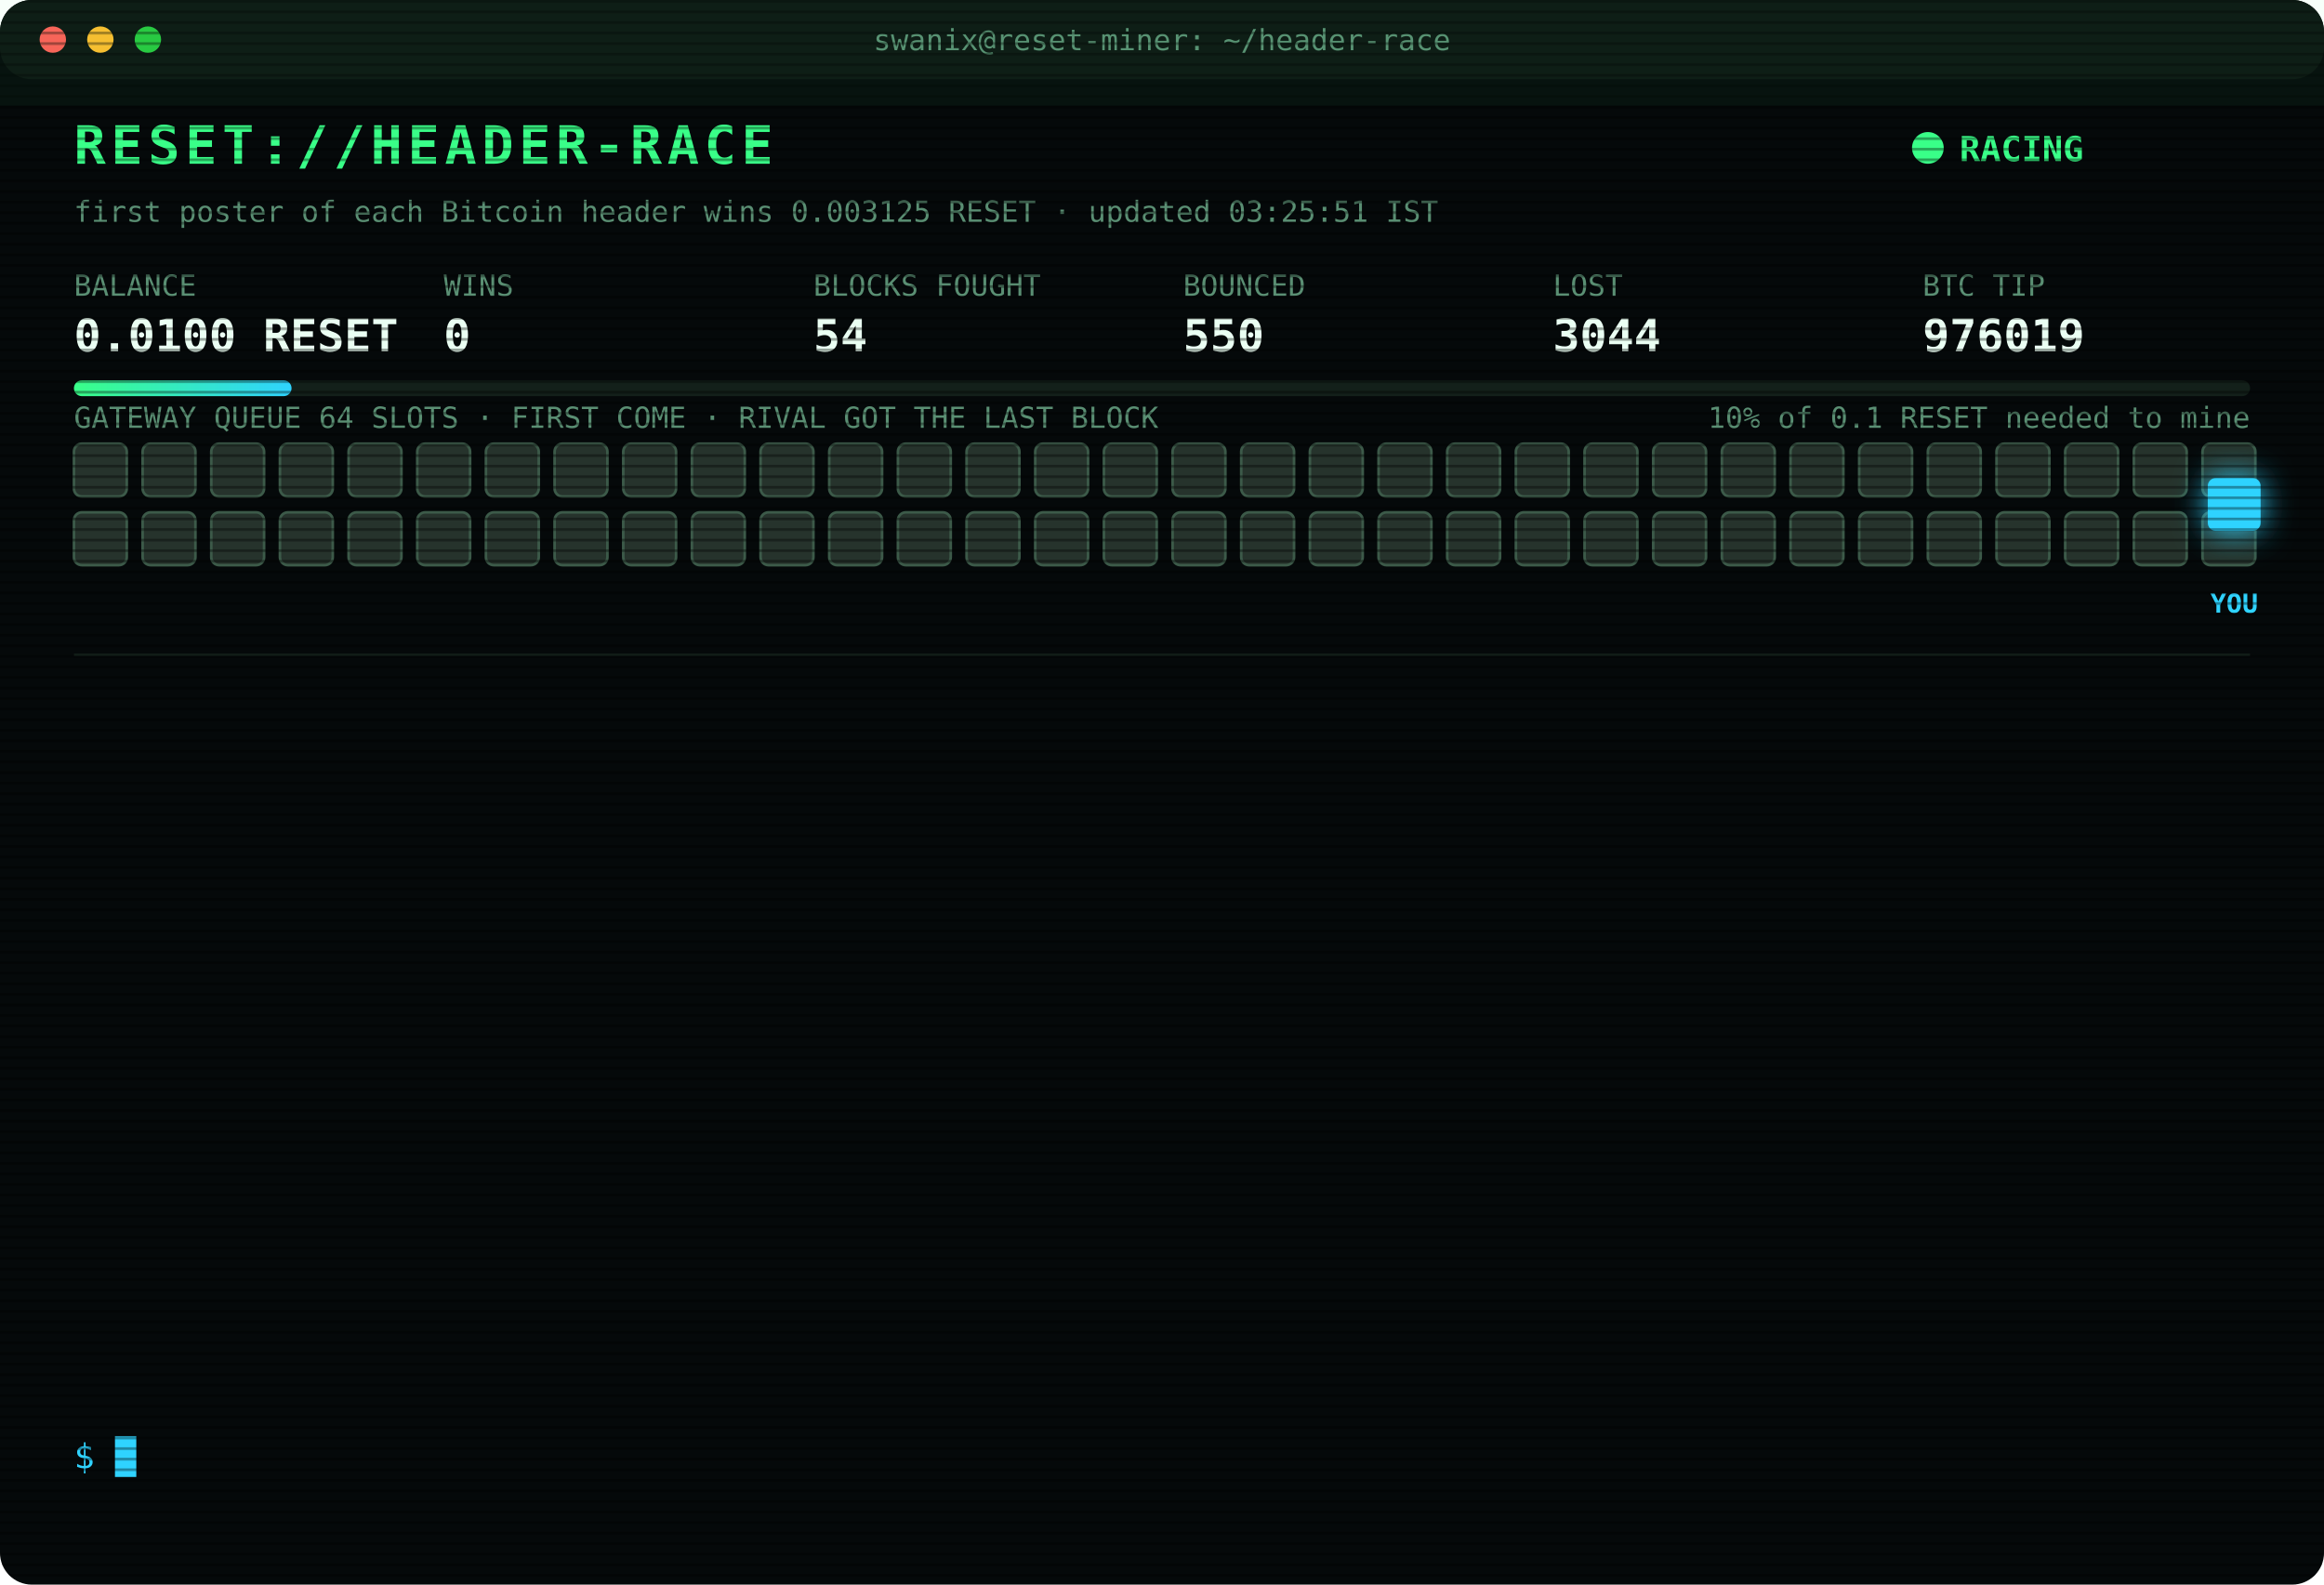
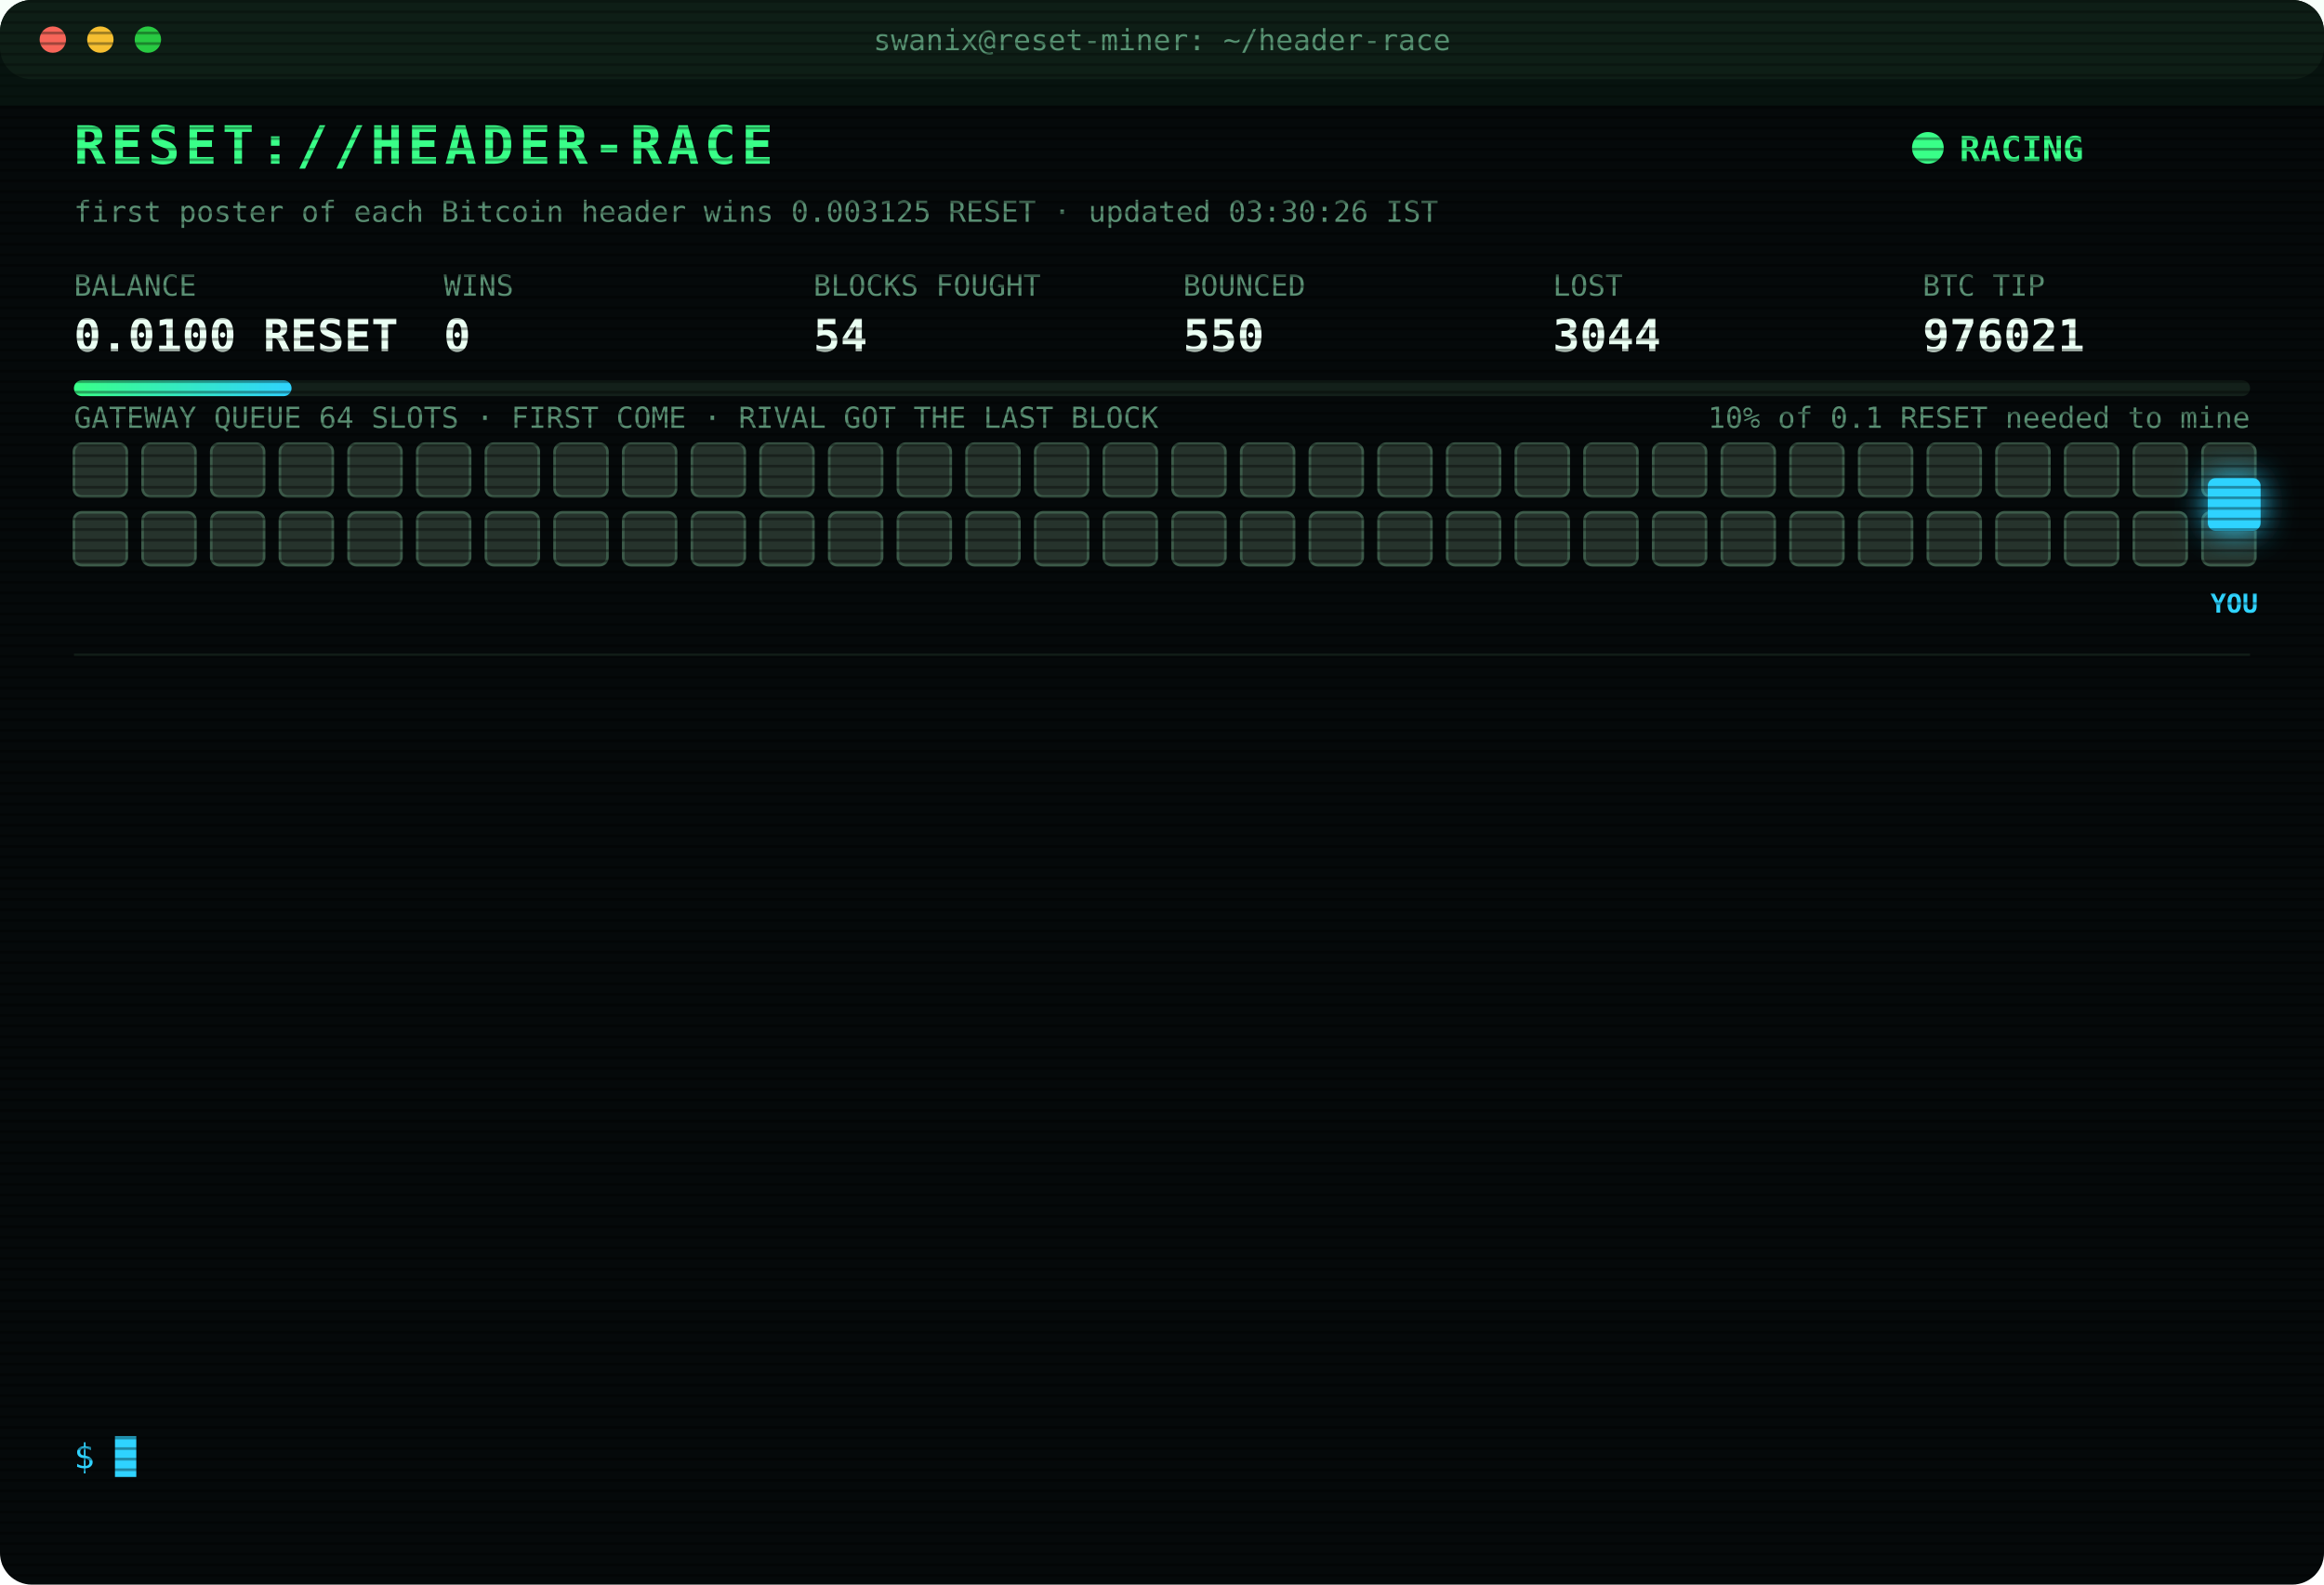
<svg xmlns="http://www.w3.org/2000/svg" width="880" height="600" viewBox="0 0 880 600" font-family="ui-monospace,SFMono-Regular,Menlo,Consolas,monospace">
  <style>
text{font-size:13px;fill:#7CFFB2}
.title{font-size:20px;font-weight:700;fill:#39FF88;letter-spacing:2px;animation:glitch 3s infinite steps(1)}
.sub{fill:#2fd3ff}.k{fill:#5a8f73;font-size:11px}.v{font-size:17px;font-weight:700;fill:#eafff3}
.ts{fill:#3f6b56}.boot{fill:#2fd3ff}.dim{fill:#5a8f73}.bad{fill:#ff4d6d}.warn{fill:#ffd23f}.mag{fill:#ff5cf0}.win{fill:#39FF88;font-weight:700}
.tag{font-size:10px;fill:#2fd3ff;font-weight:700}
.rival{fill:#26332c;stroke:#3c5a49;animation:jam 1.2s infinite alternate}
.idle{fill:#141c18;stroke:#22302a;animation:breathe 4s infinite}
.me{fill:#2fd3ff;filter:drop-shadow(0 0 6px #2fd3ff)}
.hover{animation:nudge 1.1s infinite ease-in-out}.bounce{animation:kick 1.4s infinite}
.ln{opacity:0;animation:in .4s forwards}
.cur{animation:blink 1s infinite steps(1)}
.scan{animation:scan 6s infinite linear}
.led{animation:blink 1.4s infinite}
@keyframes in{from{opacity:0;transform:translateX(-6px)}to{opacity:1;transform:none}}
@keyframes blink{50%{opacity:0}}
@keyframes jam{to{fill:#33463b}}
@keyframes breathe{50%{opacity:.4}}
@keyframes nudge{50%{transform:translateX(-10px)}}
@keyframes kick{0%,100%{transform:none}30%{transform:translateX(-14px)}55%{transform:translateX(10px) translateY(-6px)}}
@keyframes glitch{0%,92%{transform:none}93%{transform:translateX(2px);fill:#ff4d6d}95%{transform:translateX(-2px);fill:#2fd3ff}97%{transform:none}}
@keyframes scan{from{transform:translateY(-40px)}to{transform:translateY(600px)}}
</style>
  <defs>
    <pattern id="sl" width="4" height="4" patternUnits="userSpaceOnUse">
      <rect width="4" height="1" fill="#000" opacity=".35" />
    </pattern>
    <linearGradient id="bar">
      <stop offset="0" stop-color="#39FF88" />
      <stop offset="1" stop-color="#2fd3ff" />
    </linearGradient>
  </defs>
  <rect width="880" height="600" rx="12" fill="#05090a" />
  <rect width="880" height="30" rx="12" fill="#0d1512" />
  <circle cx="20" cy="15" r="5" fill="#ff5f57" />
  <circle cx="38" cy="15" r="5" fill="#febc2e" />
  <circle cx="56" cy="15" r="5" fill="#28c840" />
  <text x="440" y="19" text-anchor="middle" class="k">swanix@reset-miner: ~/header-race</text>
  <text x="28" y="62" class="title">RESET://HEADER-RACE</text>
  <circle class="led" cx="730" cy="56" r="6" fill="#39FF88" />
  <text x="742" y="61" class="win">RACING</text>
-   <text x="28" y="84" class="k">first poster of each Bitcoin header wins 0.003125 RESET · updated 03:25:51 IST</text>
+   <text x="28" y="84" class="k">first poster of each Bitcoin header wins 0.003125 RESET · updated 03:30:26 IST</text>
  <text x="28" y="112" class="k">BALANCE</text>
  <text x="28" y="133" class="v">0.0100 RESET</text>
  <text x="168" y="112" class="k">WINS</text>
  <text x="168" y="133" class="v">0</text>
  <text x="308" y="112" class="k">BLOCKS FOUGHT</text>
  <text x="308" y="133" class="v">54</text>
  <text x="448" y="112" class="k">BOUNCED</text>
  <text x="448" y="133" class="v">550</text>
  <text x="588" y="112" class="k">LOST</text>
  <text x="588" y="133" class="v">3044</text>
  <text x="728" y="112" class="k">BTC TIP</text>
-   <text x="728" y="133" class="v">976019</text>
+   <text x="728" y="133" class="v">976021</text>
  <rect x="28" y="144" width="824" height="6" rx="3" fill="#13201a" />
  <rect x="28" y="144" width="82.4" height="6" rx="3" fill="url(#bar)" />
  <text x="852" y="162" text-anchor="end" class="k">10% of 0.1 RESET needed to mine</text>
  <text x="28" y="162" class="k">GATEWAY QUEUE 64 SLOTS · FIRST COME · RIVAL GOT THE LAST BLOCK</text>
  <rect class="rival" x="28" y="168" width="20" height="20" rx="3" style="animation-delay:0.00s" />
  <rect class="rival" x="54" y="168" width="20" height="20" rx="3" style="animation-delay:0.05s" />
  <rect class="rival" x="80" y="168" width="20" height="20" rx="3" style="animation-delay:0.10s" />
  <rect class="rival" x="106" y="168" width="20" height="20" rx="3" style="animation-delay:0.15s" />
  <rect class="rival" x="132" y="168" width="20" height="20" rx="3" style="animation-delay:0.20s" />
  <rect class="rival" x="158" y="168" width="20" height="20" rx="3" style="animation-delay:0.25s" />
  <rect class="rival" x="184" y="168" width="20" height="20" rx="3" style="animation-delay:0.30s" />
  <rect class="rival" x="210" y="168" width="20" height="20" rx="3" style="animation-delay:0.35s" />
  <rect class="rival" x="236" y="168" width="20" height="20" rx="3" style="animation-delay:0.40s" />
  <rect class="rival" x="262" y="168" width="20" height="20" rx="3" style="animation-delay:0.45s" />
  <rect class="rival" x="288" y="168" width="20" height="20" rx="3" style="animation-delay:0.50s" />
  <rect class="rival" x="314" y="168" width="20" height="20" rx="3" style="animation-delay:0.55s" />
  <rect class="rival" x="340" y="168" width="20" height="20" rx="3" style="animation-delay:0.60s" />
  <rect class="rival" x="366" y="168" width="20" height="20" rx="3" style="animation-delay:0.65s" />
  <rect class="rival" x="392" y="168" width="20" height="20" rx="3" style="animation-delay:0.70s" />
  <rect class="rival" x="418" y="168" width="20" height="20" rx="3" style="animation-delay:0.75s" />
  <rect class="rival" x="444" y="168" width="20" height="20" rx="3" style="animation-delay:0.80s" />
  <rect class="rival" x="470" y="168" width="20" height="20" rx="3" style="animation-delay:0.85s" />
  <rect class="rival" x="496" y="168" width="20" height="20" rx="3" style="animation-delay:0.90s" />
  <rect class="rival" x="522" y="168" width="20" height="20" rx="3" style="animation-delay:0.95s" />
  <rect class="rival" x="548" y="168" width="20" height="20" rx="3" style="animation-delay:1.00s" />
  <rect class="rival" x="574" y="168" width="20" height="20" rx="3" style="animation-delay:1.05s" />
  <rect class="rival" x="600" y="168" width="20" height="20" rx="3" style="animation-delay:1.10s" />
  <rect class="rival" x="626" y="168" width="20" height="20" rx="3" style="animation-delay:1.15s" />
  <rect class="rival" x="652" y="168" width="20" height="20" rx="3" style="animation-delay:1.20s" />
  <rect class="rival" x="678" y="168" width="20" height="20" rx="3" style="animation-delay:1.25s" />
  <rect class="rival" x="704" y="168" width="20" height="20" rx="3" style="animation-delay:1.30s" />
  <rect class="rival" x="730" y="168" width="20" height="20" rx="3" style="animation-delay:1.35s" />
  <rect class="rival" x="756" y="168" width="20" height="20" rx="3" style="animation-delay:1.40s" />
  <rect class="rival" x="782" y="168" width="20" height="20" rx="3" style="animation-delay:1.45s" />
  <rect class="rival" x="808" y="168" width="20" height="20" rx="3" style="animation-delay:1.50s" />
  <rect class="rival" x="834" y="168" width="20" height="20" rx="3" style="animation-delay:1.55s" />
  <rect class="rival" x="28" y="194" width="20" height="20" rx="3" style="animation-delay:1.60s" />
  <rect class="rival" x="54" y="194" width="20" height="20" rx="3" style="animation-delay:1.65s" />
  <rect class="rival" x="80" y="194" width="20" height="20" rx="3" style="animation-delay:1.70s" />
  <rect class="rival" x="106" y="194" width="20" height="20" rx="3" style="animation-delay:1.75s" />
  <rect class="rival" x="132" y="194" width="20" height="20" rx="3" style="animation-delay:1.80s" />
  <rect class="rival" x="158" y="194" width="20" height="20" rx="3" style="animation-delay:1.85s" />
  <rect class="rival" x="184" y="194" width="20" height="20" rx="3" style="animation-delay:1.90s" />
  <rect class="rival" x="210" y="194" width="20" height="20" rx="3" style="animation-delay:1.95s" />
  <rect class="rival" x="236" y="194" width="20" height="20" rx="3" style="animation-delay:2.00s" />
  <rect class="rival" x="262" y="194" width="20" height="20" rx="3" style="animation-delay:2.05s" />
  <rect class="rival" x="288" y="194" width="20" height="20" rx="3" style="animation-delay:2.10s" />
  <rect class="rival" x="314" y="194" width="20" height="20" rx="3" style="animation-delay:2.15s" />
  <rect class="rival" x="340" y="194" width="20" height="20" rx="3" style="animation-delay:2.20s" />
  <rect class="rival" x="366" y="194" width="20" height="20" rx="3" style="animation-delay:2.25s" />
  <rect class="rival" x="392" y="194" width="20" height="20" rx="3" style="animation-delay:2.30s" />
  <rect class="rival" x="418" y="194" width="20" height="20" rx="3" style="animation-delay:2.35s" />
  <rect class="rival" x="444" y="194" width="20" height="20" rx="3" style="animation-delay:2.40s" />
  <rect class="rival" x="470" y="194" width="20" height="20" rx="3" style="animation-delay:2.45s" />
  <rect class="rival" x="496" y="194" width="20" height="20" rx="3" style="animation-delay:2.50s" />
  <rect class="rival" x="522" y="194" width="20" height="20" rx="3" style="animation-delay:2.55s" />
  <rect class="rival" x="548" y="194" width="20" height="20" rx="3" style="animation-delay:2.60s" />
  <rect class="rival" x="574" y="194" width="20" height="20" rx="3" style="animation-delay:2.65s" />
  <rect class="rival" x="600" y="194" width="20" height="20" rx="3" style="animation-delay:2.70s" />
  <rect class="rival" x="626" y="194" width="20" height="20" rx="3" style="animation-delay:2.75s" />
  <rect class="rival" x="652" y="194" width="20" height="20" rx="3" style="animation-delay:2.80s" />
  <rect class="rival" x="678" y="194" width="20" height="20" rx="3" style="animation-delay:2.85s" />
  <rect class="rival" x="704" y="194" width="20" height="20" rx="3" style="animation-delay:2.90s" />
  <rect class="rival" x="730" y="194" width="20" height="20" rx="3" style="animation-delay:2.95s" />
  <rect class="rival" x="756" y="194" width="20" height="20" rx="3" style="animation-delay:3.00s" />
  <rect class="rival" x="782" y="194" width="20" height="20" rx="3" style="animation-delay:3.05s" />
  <rect class="rival" x="808" y="194" width="20" height="20" rx="3" style="animation-delay:3.10s" />
  <rect class="rival" x="834" y="194" width="20" height="20" rx="3" style="animation-delay:3.15s" />
  <g class="hover">
    <rect class="me" x="836" y="181" width="20" height="20" rx="3" />
    <text class="tag" x="846" y="232" text-anchor="middle">YOU</text>
  </g>
  <line x1="28" x2="852" y1="248" y2="248" stroke="#13201a" />
  <g class="ln" style="animation-delay:0.40s">
    <text x="28" y="270" class="ts">01:24:40</text>
    <text x="104" y="270" class="bad">[LOST] #976008 taken by a rival miner</text>
  </g>
  <g class="ln" style="animation-delay:0.65s">
    <text x="28" y="292" class="ts">01:25:26</text>
    <text x="104" y="292" class="bad">[LOST] #976009 taken by a rival miner</text>
  </g>
  <g class="ln" style="animation-delay:0.90s">
    <text x="28" y="314" class="ts">01:30:26</text>
    <text x="104" y="314" class="bad">[LOST] #976010 taken by a rival miner</text>
  </g>
  <g class="ln" style="animation-delay:1.15s">
    <text x="28" y="336" class="ts">01:38:49</text>
    <text x="104" y="336" class="bad">[LOST] #976011 taken by a rival miner</text>
  </g>
  <g class="ln" style="animation-delay:1.40s">
    <text x="28" y="358" class="ts">02:12:14</text>
    <text x="104" y="358" class="bad">[LOST] #976012 taken by a rival miner</text>
  </g>
  <g class="ln" style="animation-delay:1.65s">
    <text x="28" y="380" class="ts">02:13:25</text>
    <text x="104" y="380" class="bad">[LOST] #976013 taken by a rival miner</text>
  </g>
  <g class="ln" style="animation-delay:1.90s">
    <text x="28" y="402" class="ts">02:21:16</text>
    <text x="104" y="402" class="bad">[LOST] #976014 taken by a rival miner</text>
  </g>
  <g class="ln" style="animation-delay:2.15s">
    <text x="28" y="424" class="ts">02:41:52</text>
    <text x="104" y="424" class="bad">[LOST] #976015 taken by a rival miner</text>
  </g>
  <g class="ln" style="animation-delay:2.40s">
    <text x="28" y="446" class="ts">03:11:08</text>
    <text x="104" y="446" class="bad">[LOST] #976016 taken by a rival miner</text>
  </g>
  <g class="ln" style="animation-delay:2.65s">
    <text x="28" y="468" class="ts">03:20:07</text>
    <text x="104" y="468" class="bad">[LOST] #976017 taken by a rival miner</text>
  </g>
  <g class="ln" style="animation-delay:2.90s">
    <text x="28" y="490" class="ts">03:23:02</text>
    <text x="104" y="490" class="bad">[LOST] #976018 taken by a rival miner</text>
  </g>
  <g class="ln" style="animation-delay:3.15s">
    <text x="28" y="512" class="ts">03:25:21</text>
    <text x="104" y="512" class="bad">[LOST] #976019 taken by a rival miner</text>
  </g>
  <g class="ln" style="animation-delay:3.40s">
    <text x="28" y="534" class="ts">03:25:51</text>
    <text x="104" y="534" class="dim">[STINT END] calls 785 · wins 0</text>
  </g>
  <text x="28" y="556" class="sub">$ <tspan class="cur">█</tspan>
  </text>
  <rect width="880" height="600" rx="12" fill="url(#sl)" pointer-events="none" />
  <rect class="scan" width="880" height="40" fill="#39FF88" opacity=".04" />
</svg>
